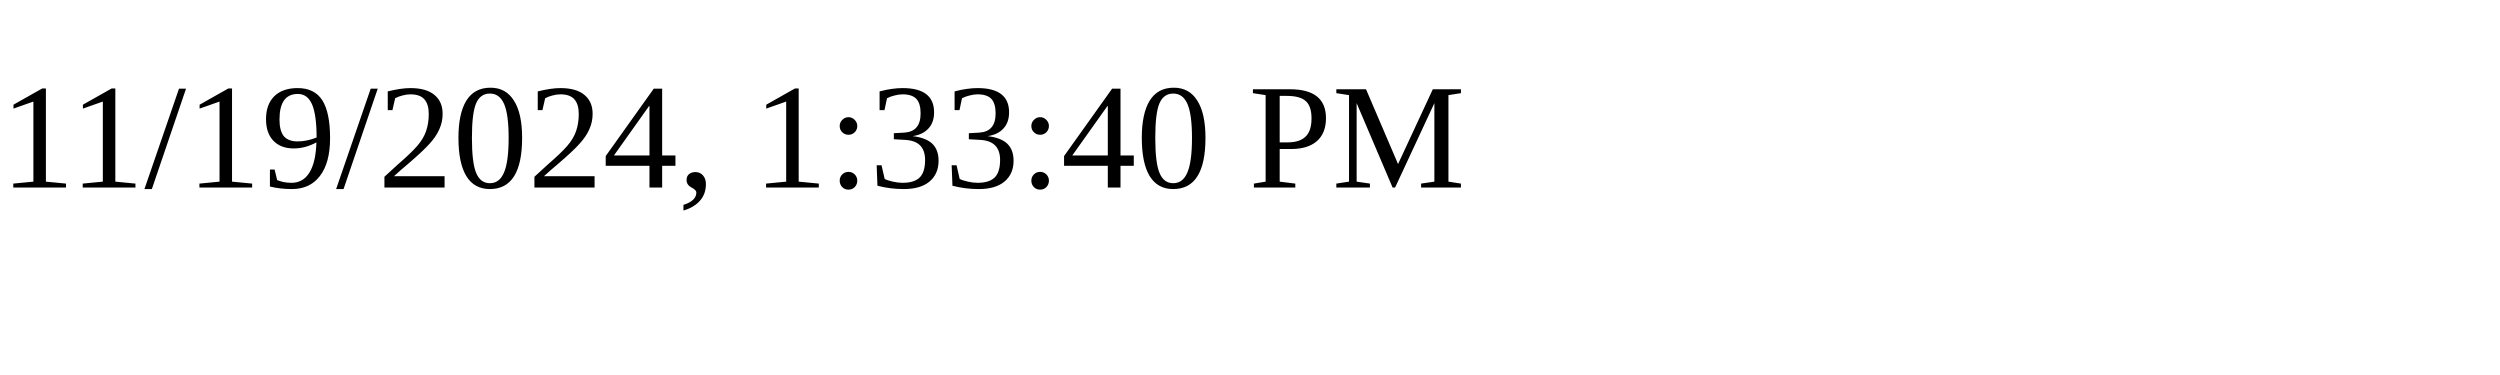
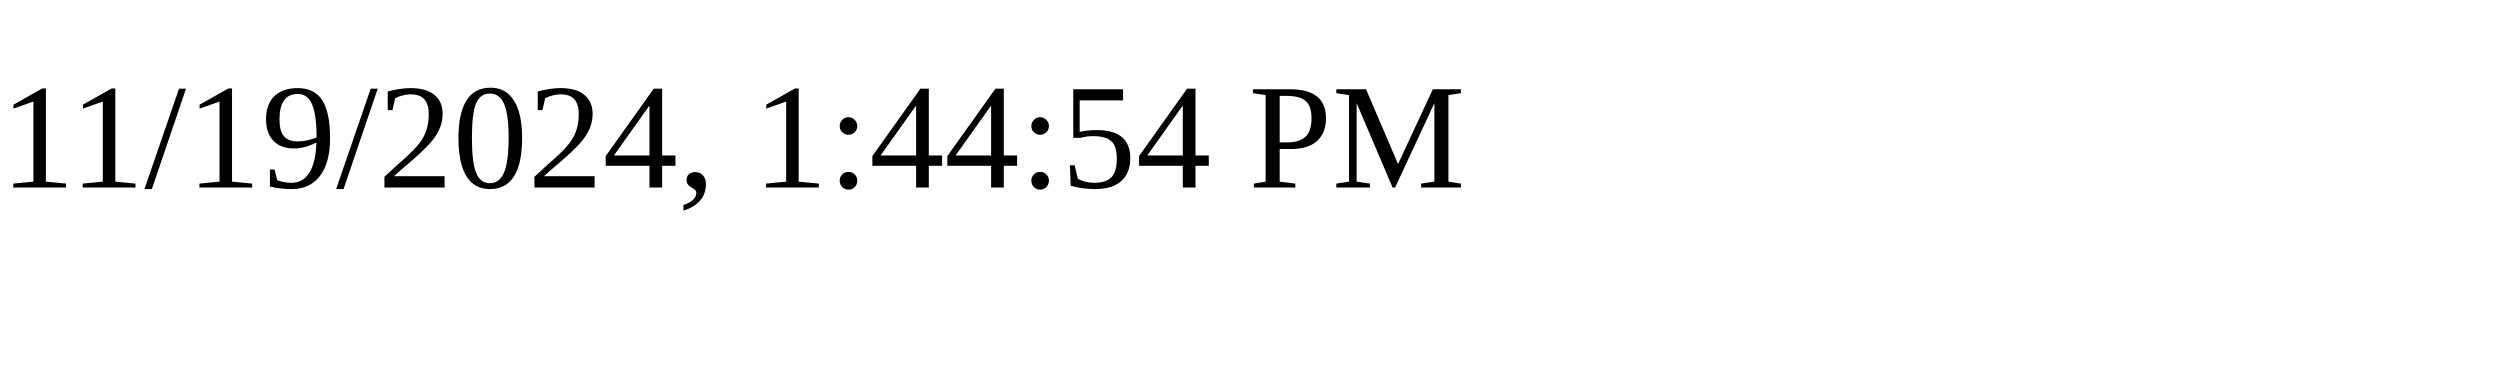
<svg xmlns="http://www.w3.org/2000/svg" height="30" width="200">
-   <text x="0" y="15">11/19/2024, 1:33:40 PM</text>
+   <text x="0" y="15">11/19/2024, 1:44:54 PM</text>
</svg>
